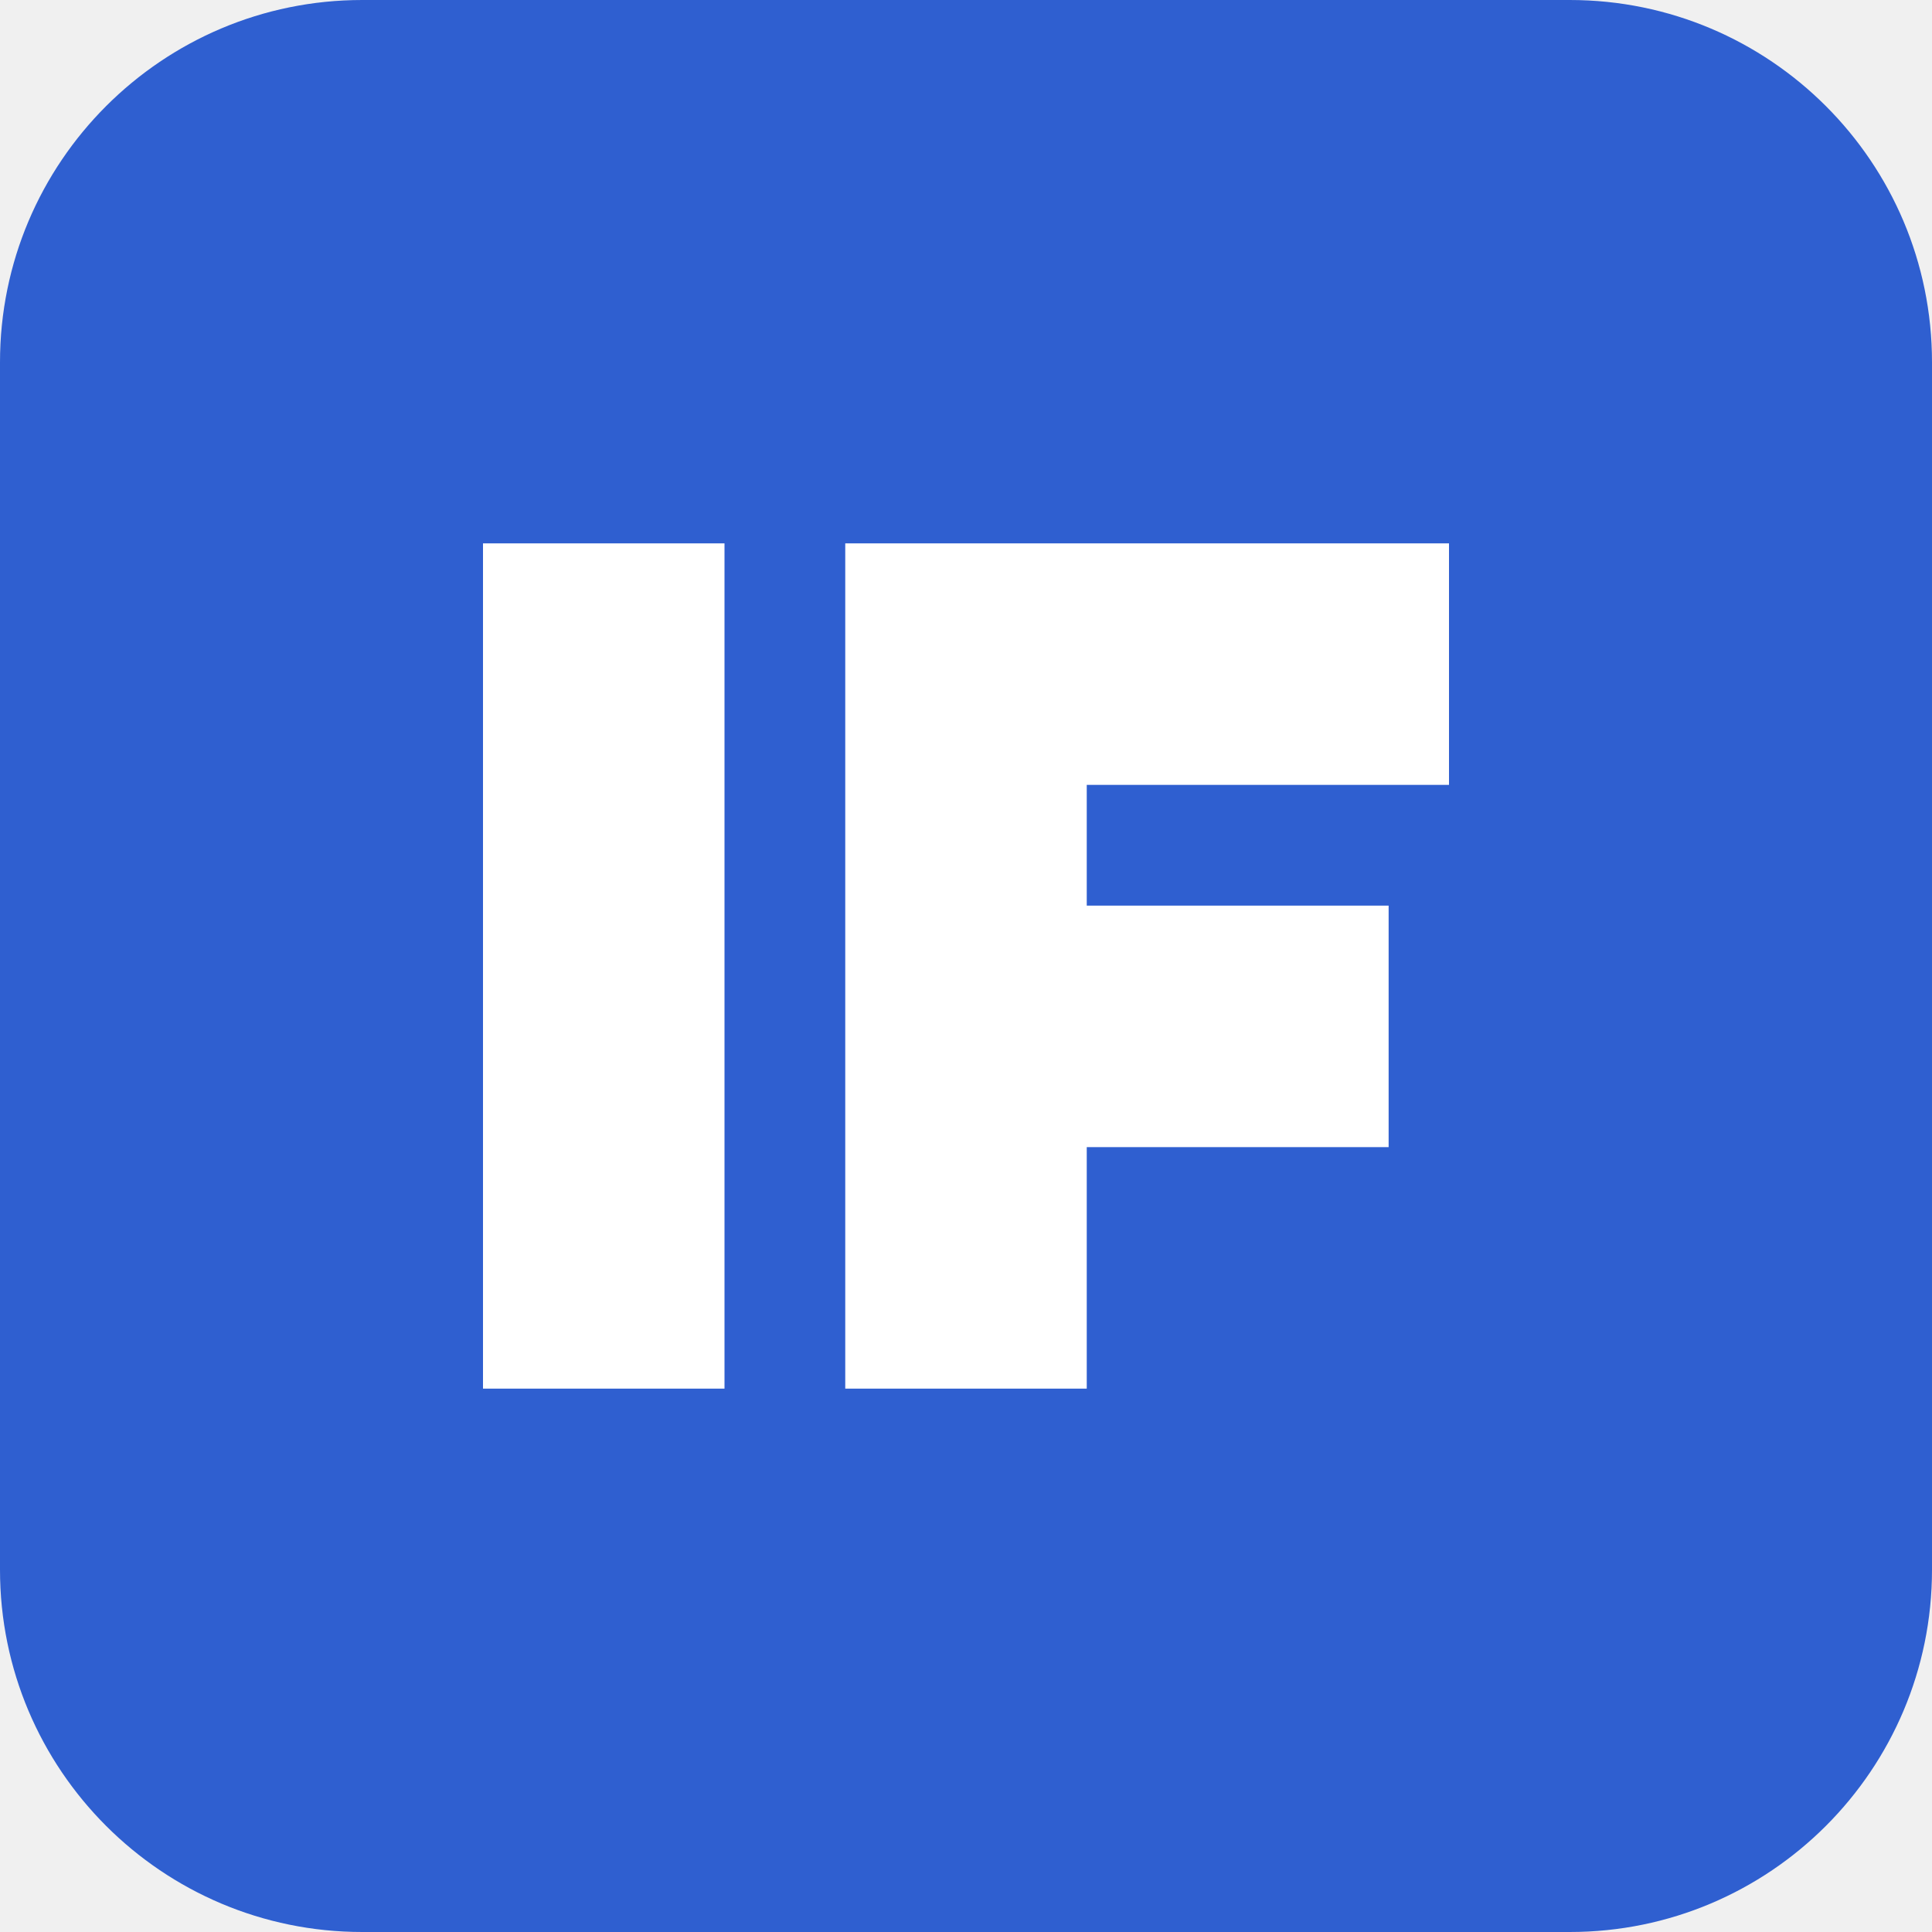
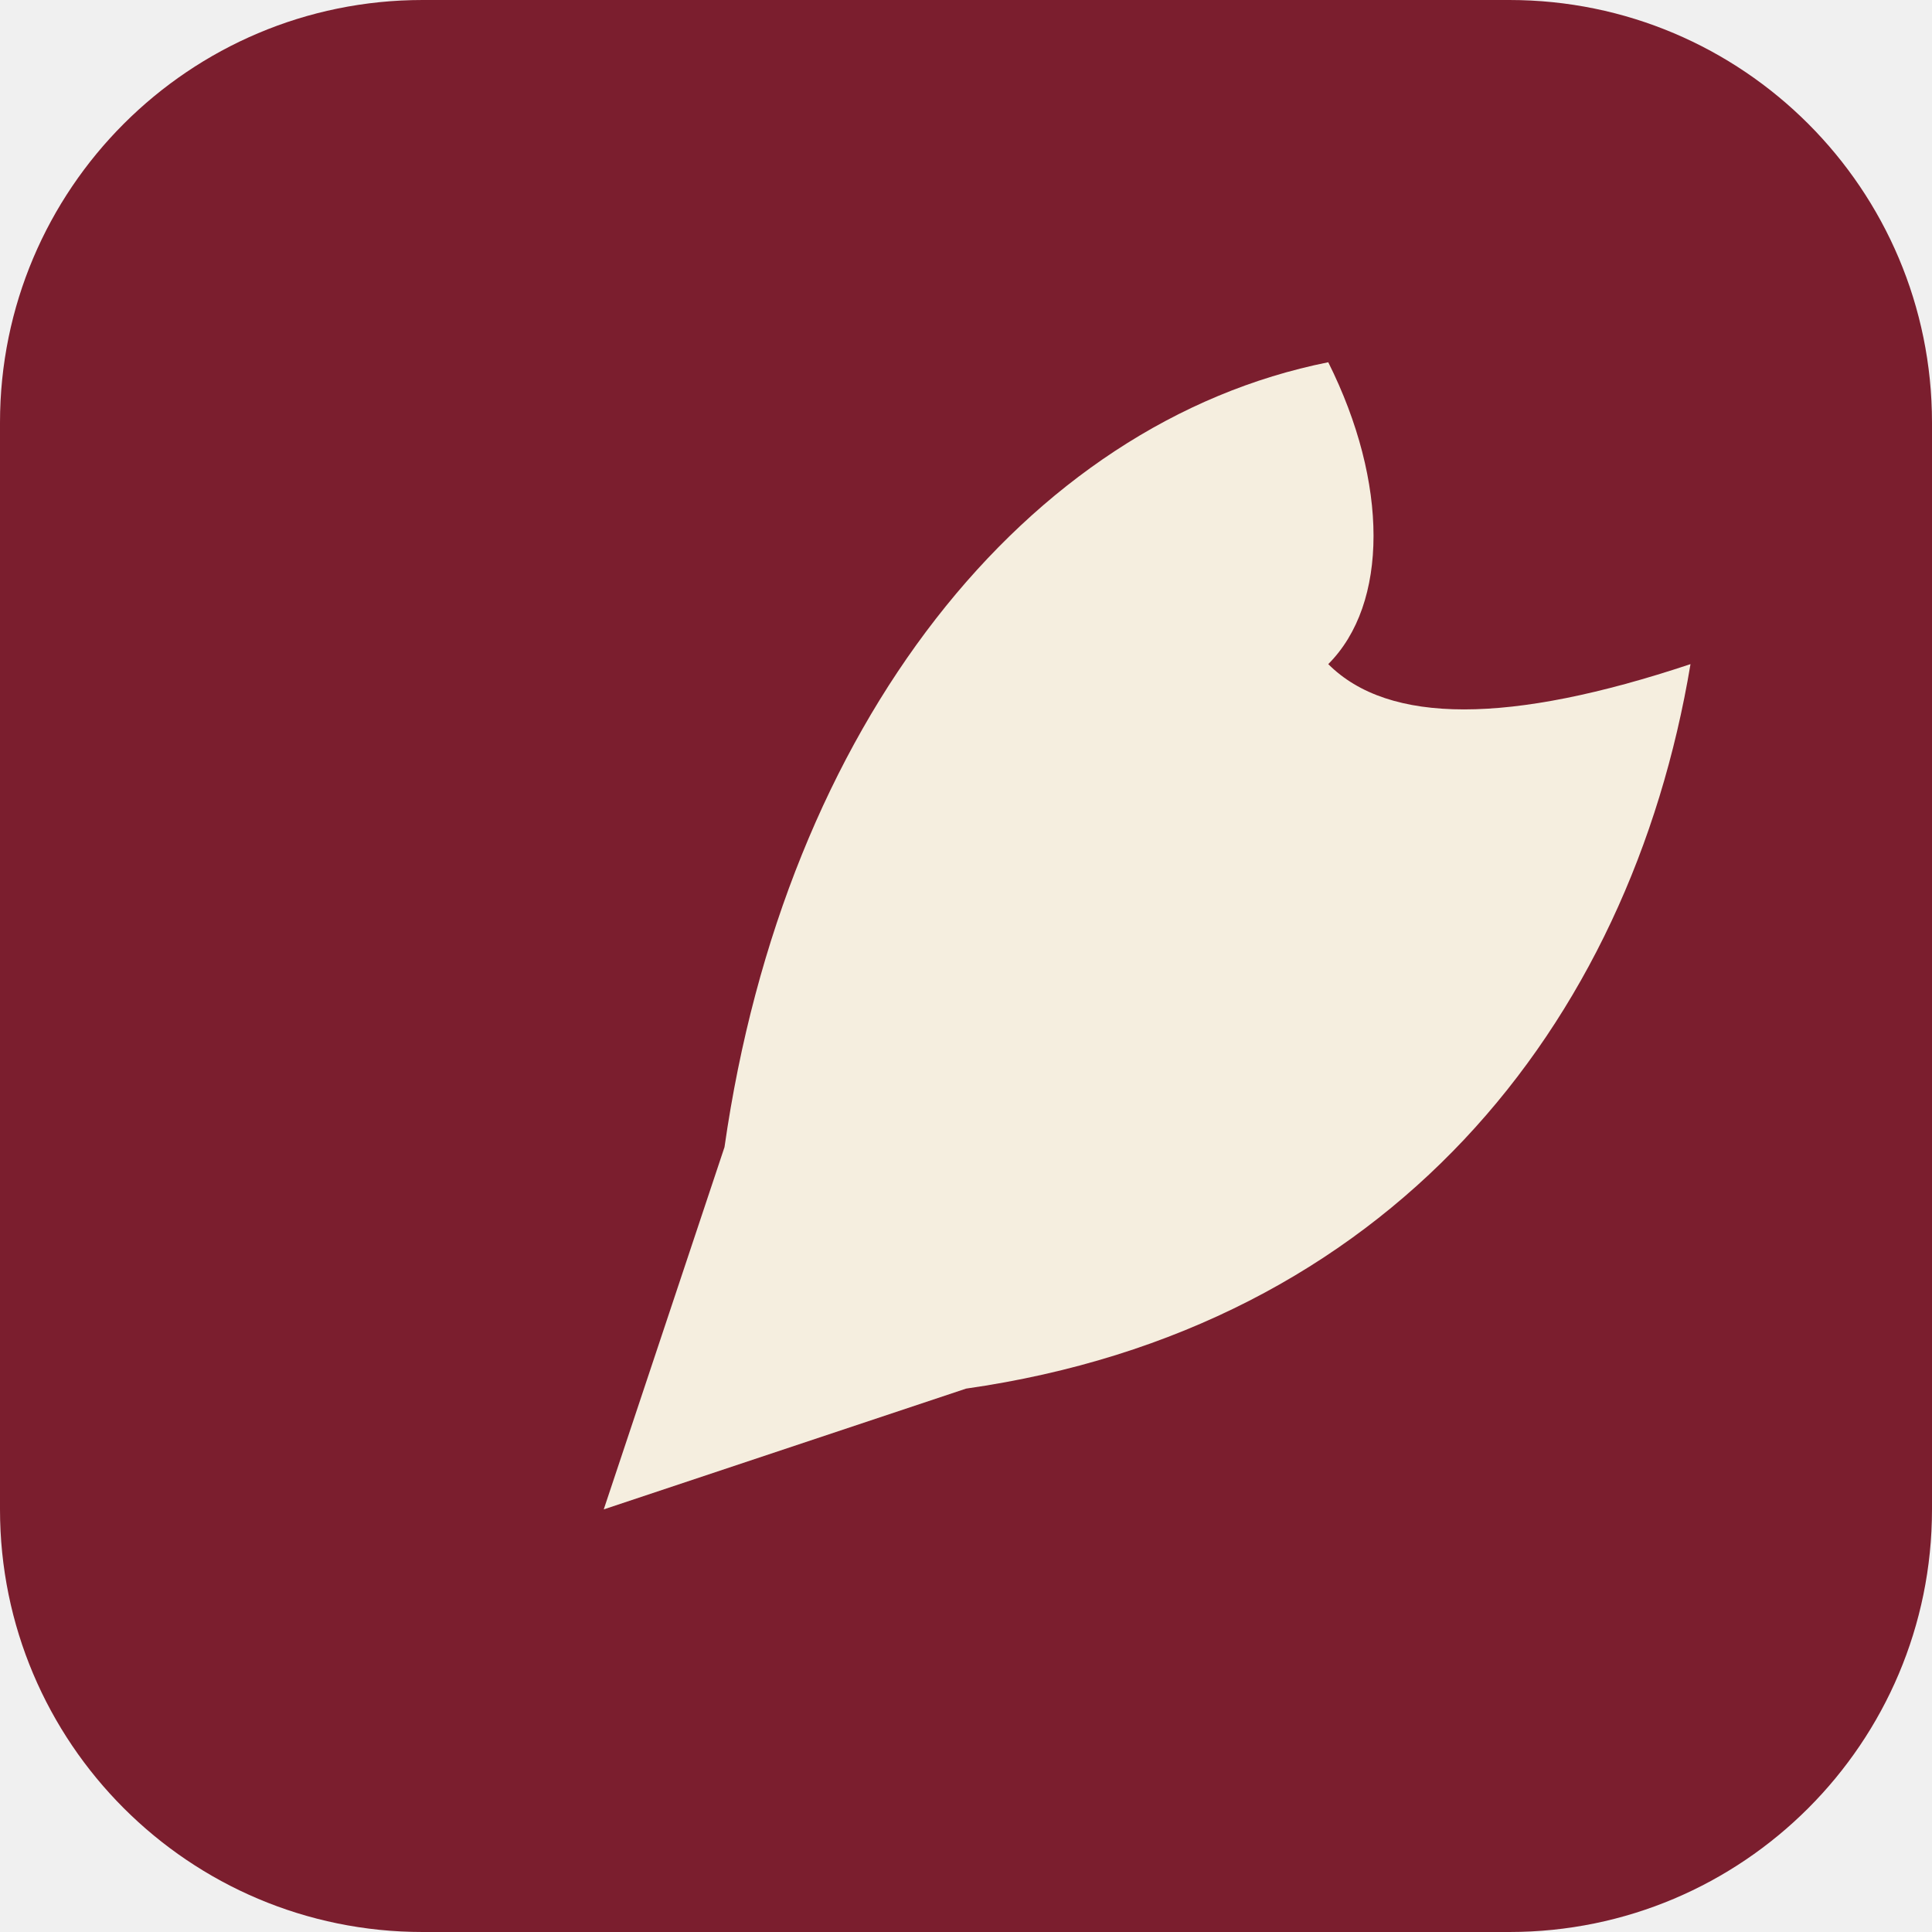
- <svg xmlns="http://www.w3.org/2000/svg" viewBox="0 0 32 32">
-   <rect width="32" height="32" rx="6" fill="#2f5fd0" />
-   <path d="M8 9h4v14H8zM14 9h10v4h-6v2h5v4h-5v4h-4z" fill="#fff" />
+ <svg xmlns="http://www.w3.org/2000/svg" viewBox="0 0 64 64">
+   <rect width="64" height="64" rx="14" fill="#7B1E2E" />
+   <path d="M44 12c-10 2-18 12-20 26l-4 12 12-4c14-2 22-12 24-24-6 2-10 2-12 0 2-2 2-6 0-10z" fill="#F5EEDF" />
</svg>
